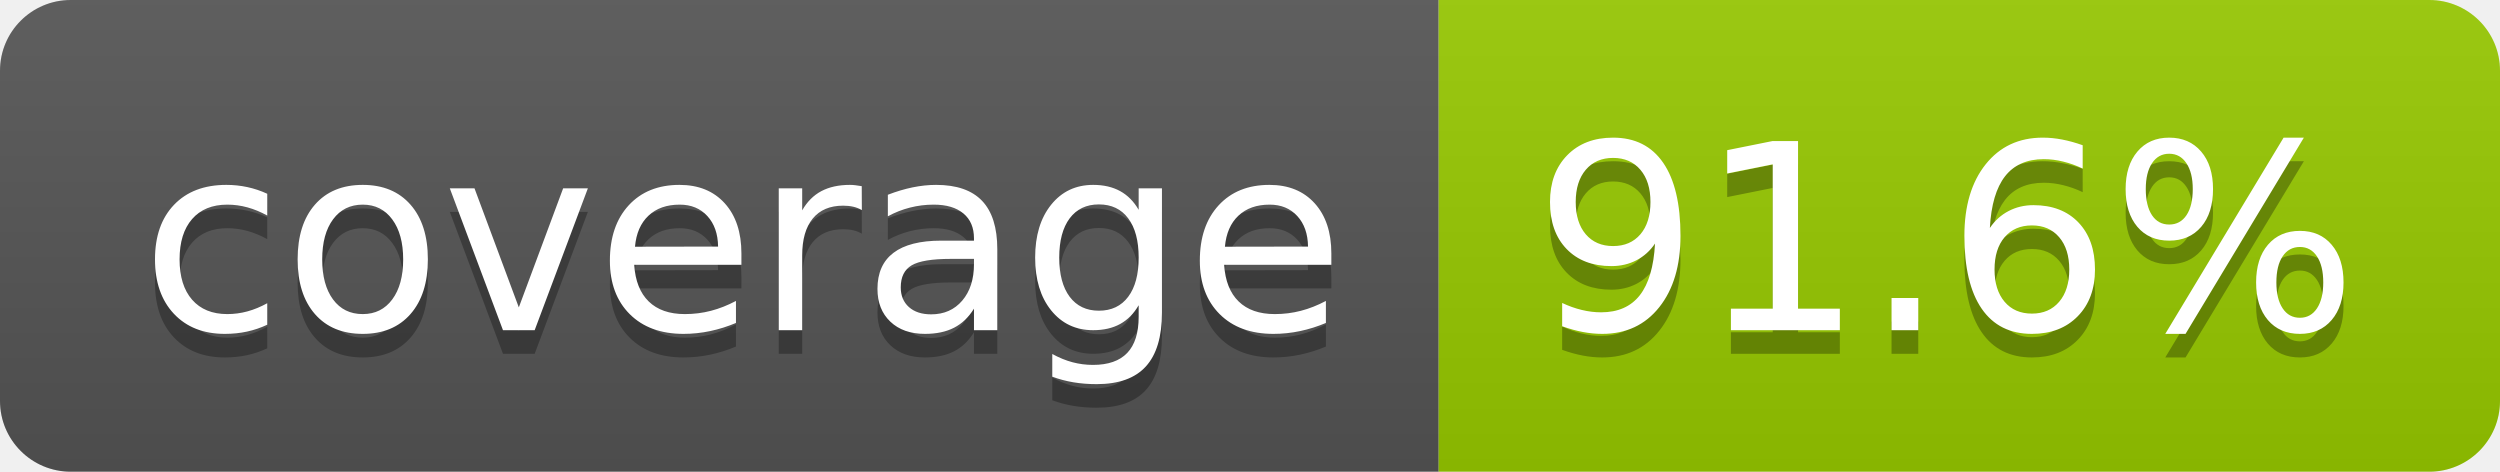
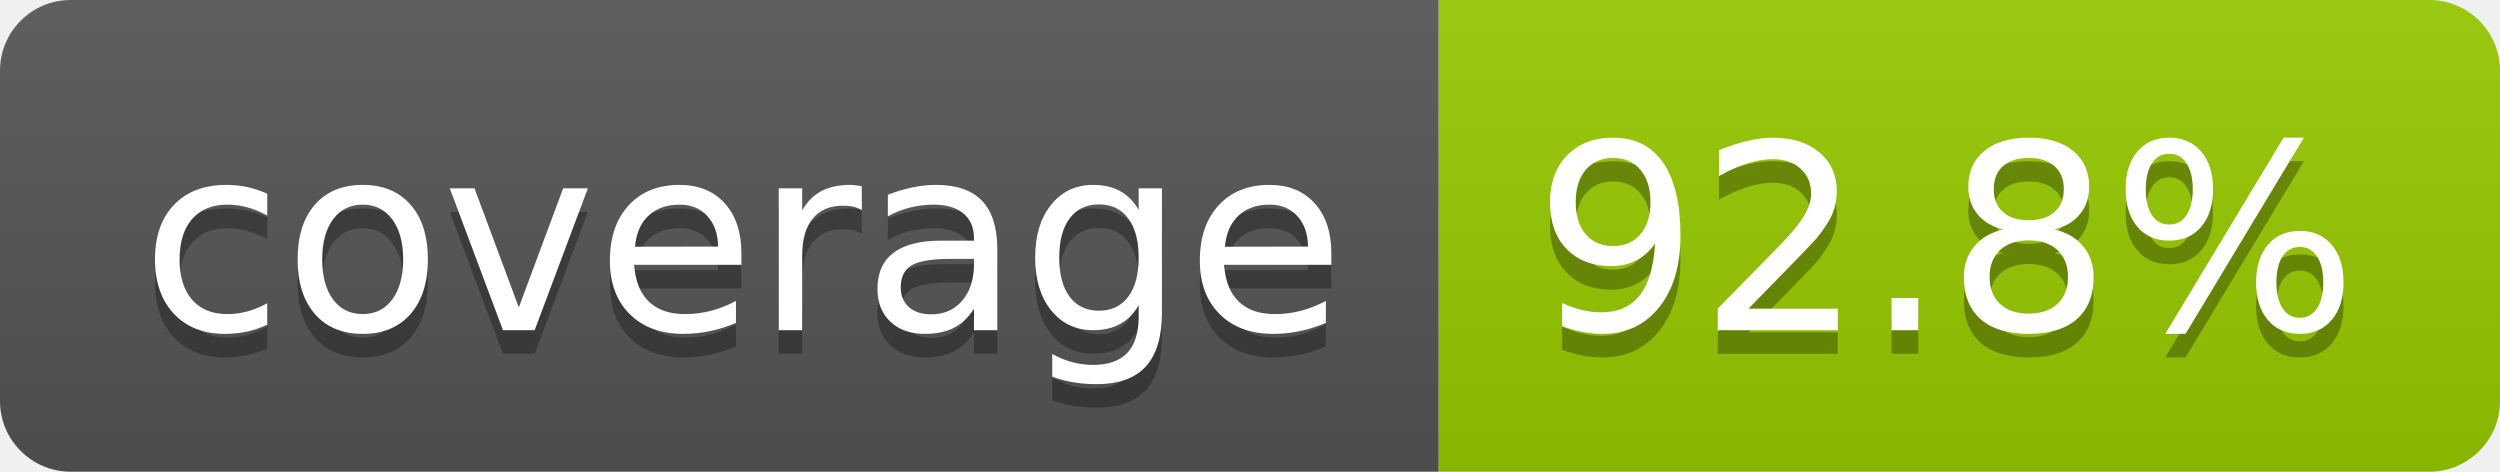
- <svg xmlns="http://www.w3.org/2000/svg" width="106" height="20" role="img" aria-label="coverage: 91.6%">
+ <svg xmlns="http://www.w3.org/2000/svg" width="106" height="20" role="img" aria-label="coverage: 92.8%">
  <linearGradient id="s" x2="0" y2="100%">
    <stop offset="0" stop-color="#bbb" stop-opacity=".1" />
    <stop offset="1" stop-opacity=".1" />
  </linearGradient>
  <clipPath id="r">
    <rect width="106" height="20" rx="3" fill="#fff" />
  </clipPath>
  <g clip-path="url(#r)">
    <rect width="61" height="20" fill="#555" />
    <rect x="61" width="45" height="20" fill="#97ca00" />
    <rect width="106" height="20" fill="url(#s)" />
  </g>
  <g fill="#fff" text-anchor="middle" font-family="Verdana,Geneva,DejaVu Sans,sans-serif" text-rendering="geometricPrecision" font-size="110">
    <text aria-hidden="true" x="315" y="150" fill="#010101" fill-opacity=".3" transform="scale(.1)" textLength="510">coverage</text>
    <text x="315" y="140" transform="scale(.1)" fill="#fff" textLength="510">coverage</text>
-     <text aria-hidden="true" x="825" y="150" fill="#010101" fill-opacity=".3" transform="scale(.1)" textLength="350">91.6%</text>
-     <text x="825" y="140" transform="scale(.1)" fill="#fff" textLength="350">91.6%</text>
+     <text aria-hidden="true" x="825" y="150" fill="#010101" fill-opacity=".3" transform="scale(.1)" textLength="350">92.8%</text>
+     <text x="825" y="140" transform="scale(.1)" fill="#fff" textLength="350">92.8%</text>
  </g>
</svg>
